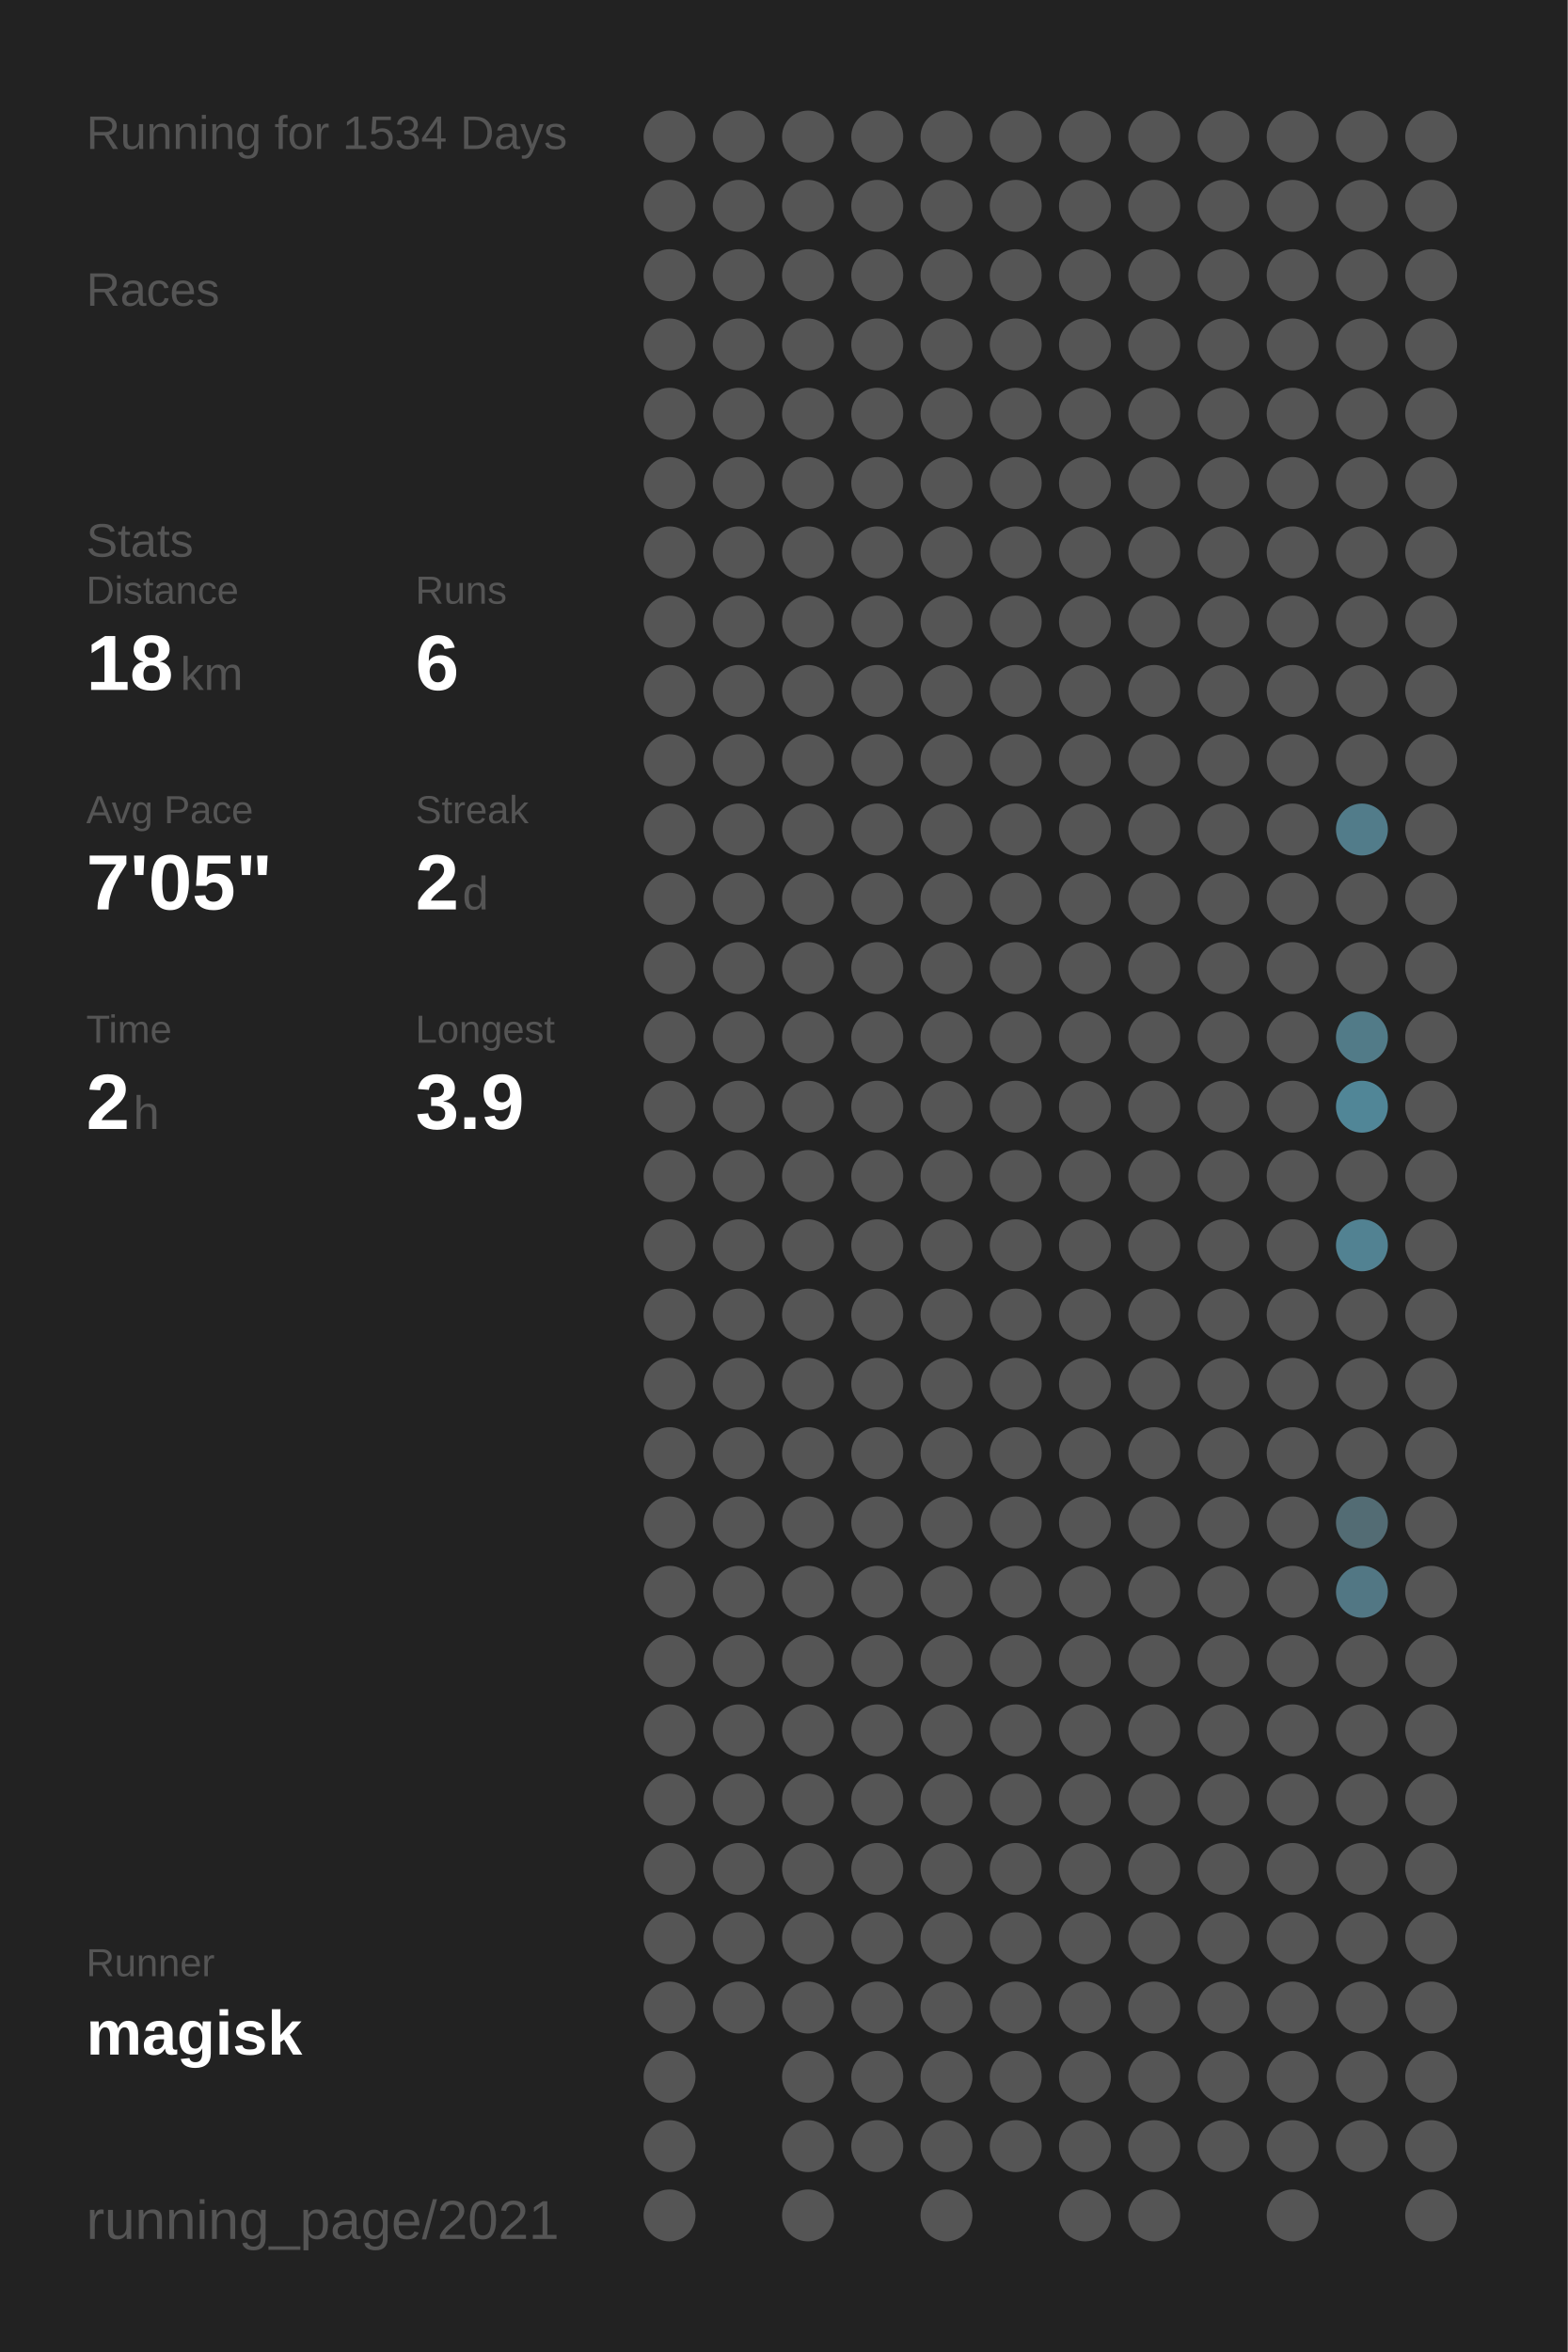
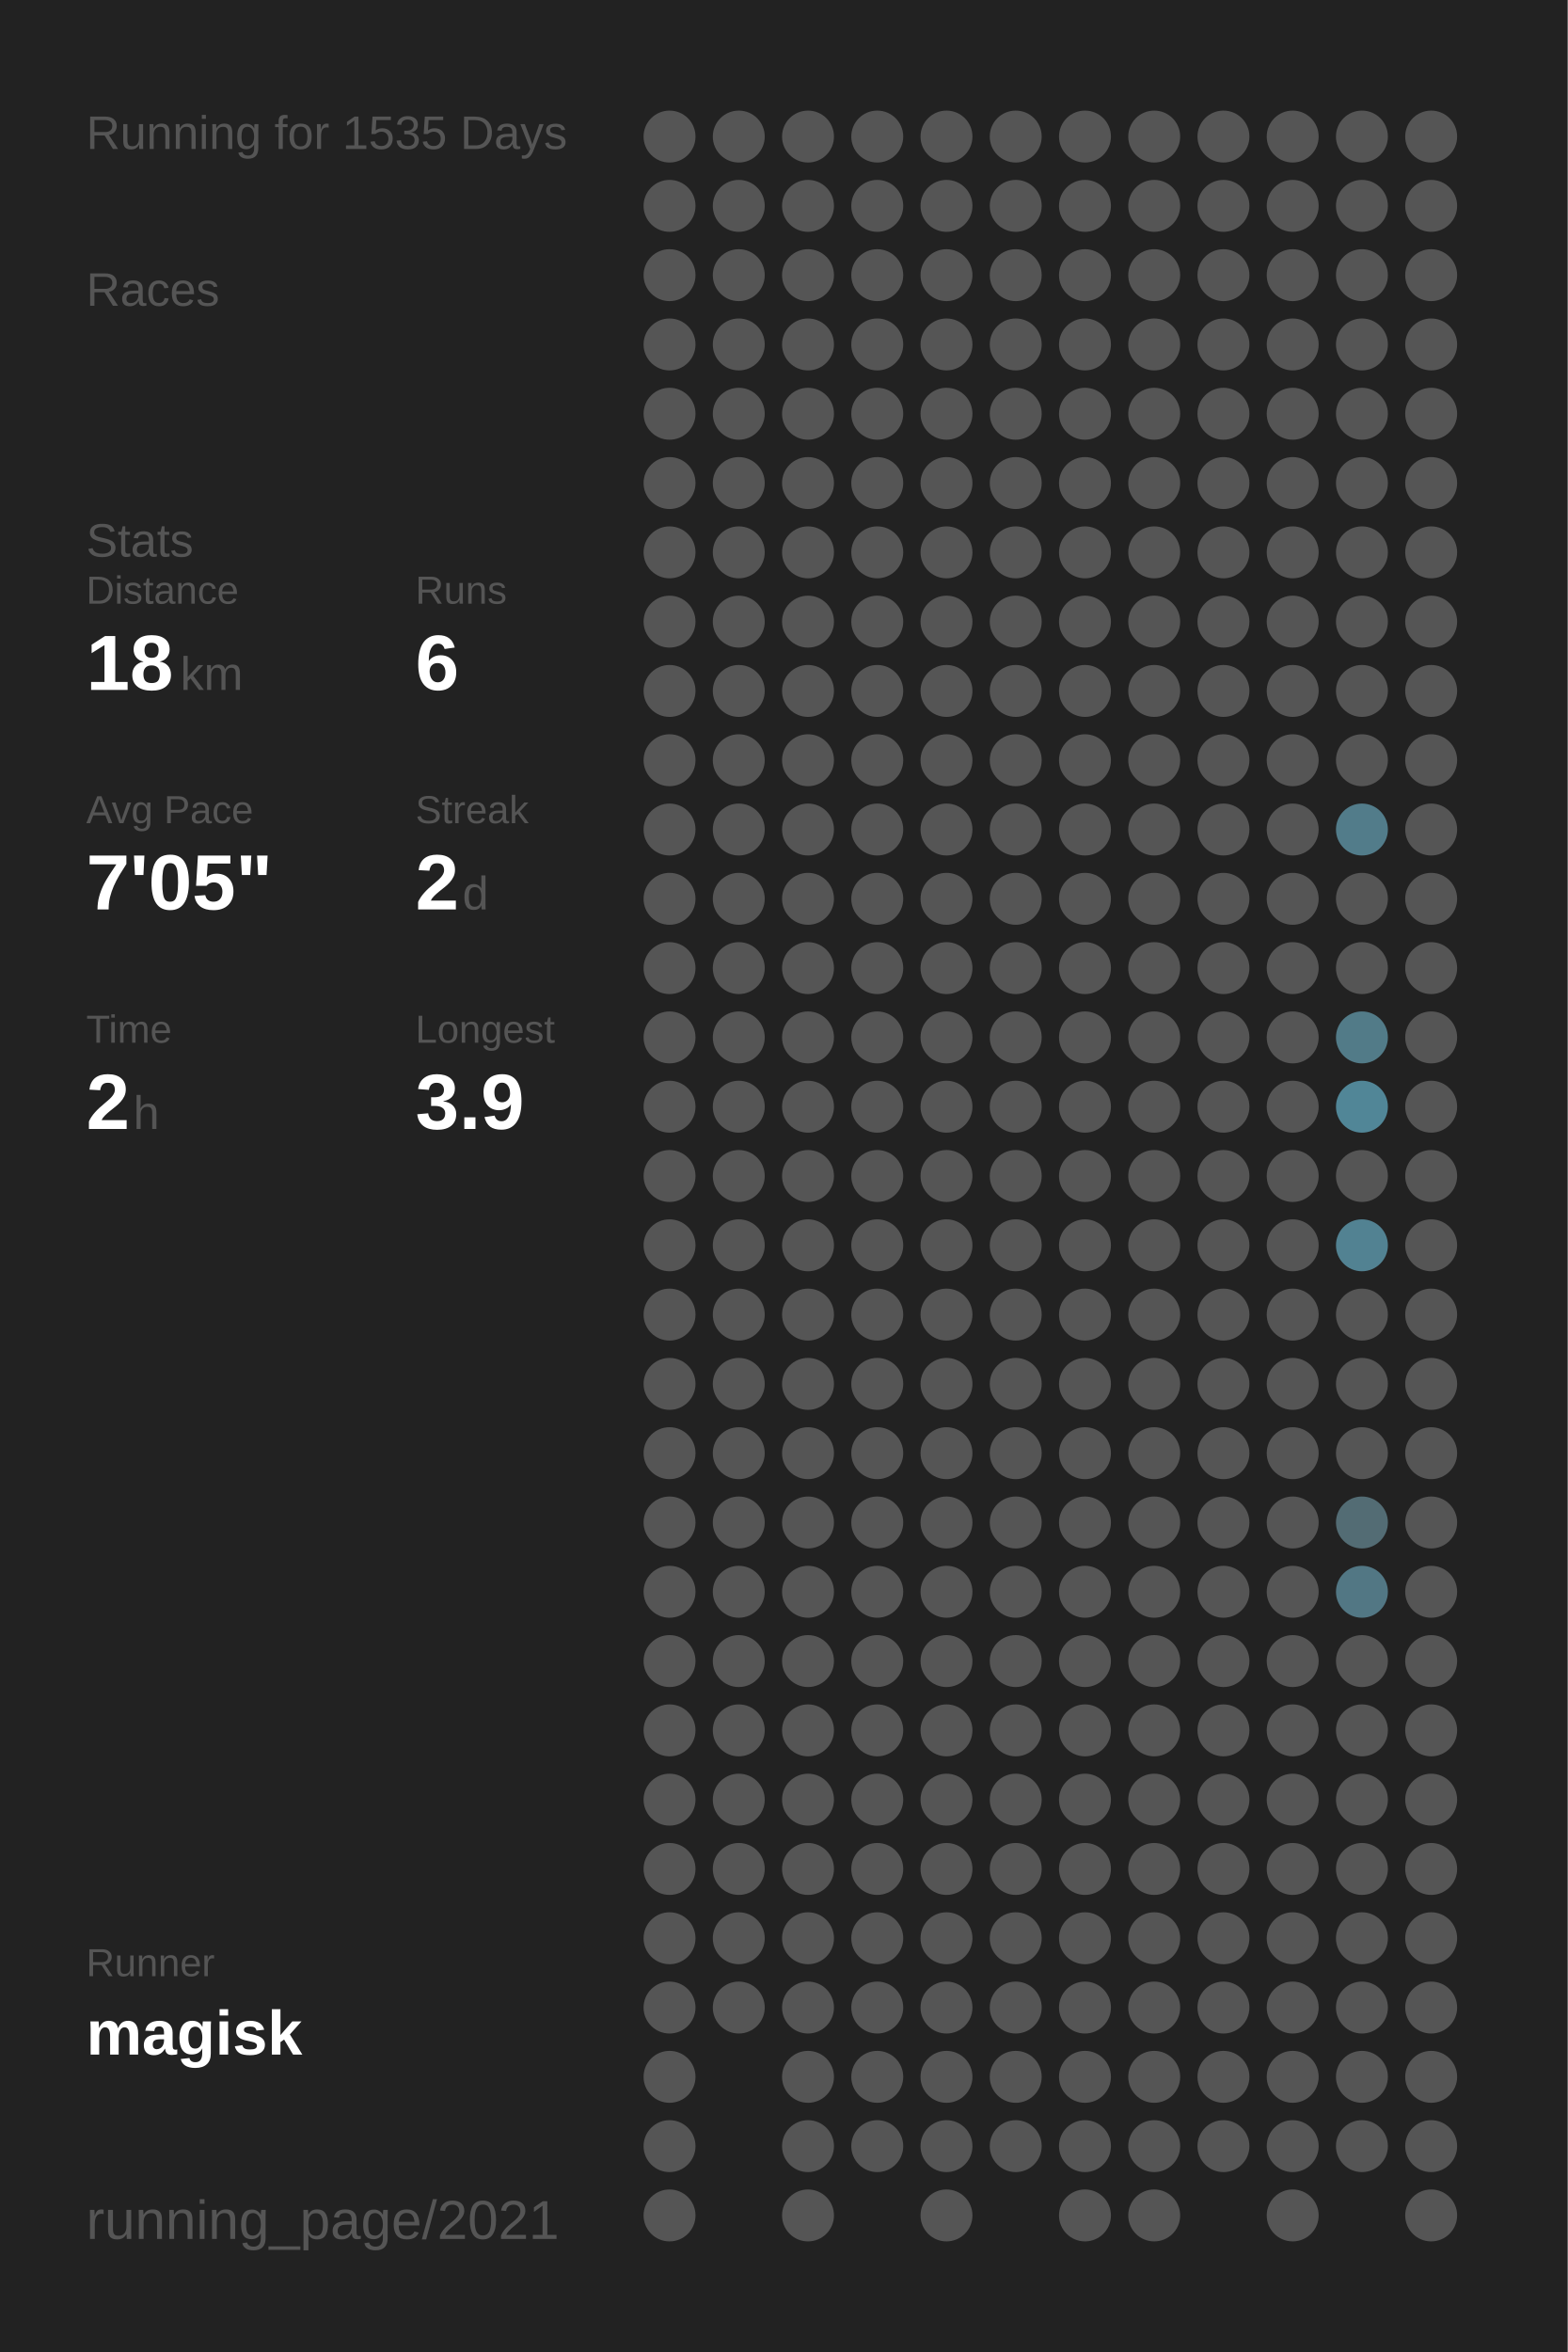
<svg xmlns="http://www.w3.org/2000/svg" baseProfile="full" height="300mm" version="1.1" viewBox="0,0,200,300" width="200mm">
  <defs />
  <rect fill="#222222" height="300" width="200" x="0" y="0" />
-   <text fill="#555555" style="font-size:6px; font-family:Arial;" x="11" y="19">Running for 1534 Days</text>
+   <text fill="#555555" style="font-size:6px; font-family:Arial;" x="11" y="19">Running for 1535 Days</text>
  <text fill="#555555" style="font-size:6px; font-family:Arial;" x="11" y="39">Races</text>
  <text fill="#555555" style="font-size:6px; font-family:Arial;" x="11" y="71">Stats</text>
  <text fill="#555555" style="font-size:5px; font-family:Arial;" x="11" y="77">Distance</text>
  <text fill="#FFFFFF" style="font-size:10px; font-family:Arial; font-weight:bold;" x="11" y="88">18</text>
  <text fill="#555555" style="font-size:6px; font-family:Arial;" x="23" y="88">km</text>
  <text fill="#555555" style="font-size:5px; font-family:Arial;" x="53" y="77">Runs</text>
  <text fill="#FFFFFF" style="font-size:10px; font-family:Arial; font-weight:bold;" x="53" y="88">6</text>
  <text fill="#555555" style="font-size:5px; font-family:Arial;" x="11" y="105">Avg Pace</text>
  <text fill="#FFFFFF" style="font-size:10px; font-family:Arial; font-weight:bold;" x="11" y="116">7'05"</text>
  <text fill="#555555" style="font-size:5px; font-family:Arial;" x="53" y="105">Streak</text>
  <text fill="#FFFFFF" style="font-size:10px; font-family:Arial; font-weight:bold;" x="53" y="116">2</text>
  <text fill="#555555" style="font-size:6px; font-family:Arial;" x="59" y="116">d</text>
  <text fill="#555555" style="font-size:5px; font-family:Arial;" x="11" y="133">Time</text>
  <text fill="#FFFFFF" style="font-size:10px; font-family:Arial; font-weight:bold;" x="11" y="144">2</text>
  <text fill="#555555" style="font-size:6px; font-family:Arial;" x="17" y="144">h</text>
  <text fill="#555555" style="font-size:5px; font-family:Arial;" x="53" y="133">Longest</text>
  <text fill="#FFFFFF" style="font-size:10px; font-family:Arial; font-weight:bold;" x="53" y="144">3.9</text>
  <text fill="#555555" style="font-size:5px; font-family:Arial;" x="11" y="252.065">Runner</text>
  <text fill="#FFFFFF" style="font-size:8px; font-family:Arial; font-weight:bold;" x="11" y="262.065">magisk</text>
  <text fill="#555555" style="font-size:7px; font-family:Arial;" x="11" y="285.581">running_page/2021</text>
  <circle cx="85.417" cy="17.419" fill="#555555" r="3.312" />
  <circle cx="85.417" cy="26.258" fill="#555555" r="3.312" />
  <circle cx="85.417" cy="35.097" fill="#555555" r="3.312" />
  <circle cx="85.417" cy="43.935" fill="#555555" r="3.312" />
  <circle cx="85.417" cy="52.774" fill="#555555" r="3.312" />
  <circle cx="85.417" cy="61.613" fill="#555555" r="3.312" />
  <circle cx="85.417" cy="70.452" fill="#555555" r="3.312" />
  <circle cx="85.417" cy="79.29" fill="#555555" r="3.312" />
  <circle cx="85.417" cy="88.129" fill="#555555" r="3.312" />
  <circle cx="85.417" cy="96.968" fill="#555555" r="3.312" />
  <circle cx="85.417" cy="105.806" fill="#555555" r="3.312" />
  <circle cx="85.417" cy="114.645" fill="#555555" r="3.312" />
  <circle cx="85.417" cy="123.484" fill="#555555" r="3.312" />
  <circle cx="85.417" cy="132.323" fill="#555555" r="3.312" />
  <circle cx="85.417" cy="141.161" fill="#555555" r="3.312" />
  <circle cx="85.417" cy="150" fill="#555555" r="3.312" />
  <circle cx="85.417" cy="158.839" fill="#555555" r="3.312" />
  <circle cx="85.417" cy="167.677" fill="#555555" r="3.312" />
  <circle cx="85.417" cy="176.516" fill="#555555" r="3.312" />
  <circle cx="85.417" cy="185.355" fill="#555555" r="3.312" />
  <circle cx="85.417" cy="194.194" fill="#555555" r="3.312" />
  <circle cx="85.417" cy="203.032" fill="#555555" r="3.312" />
  <circle cx="85.417" cy="211.871" fill="#555555" r="3.312" />
  <circle cx="85.417" cy="220.71" fill="#555555" r="3.312" />
  <circle cx="85.417" cy="229.548" fill="#555555" r="3.312" />
  <circle cx="85.417" cy="238.387" fill="#555555" r="3.312" />
  <circle cx="85.417" cy="247.226" fill="#555555" r="3.312" />
  <circle cx="85.417" cy="256.065" fill="#555555" r="3.312" />
  <circle cx="85.417" cy="264.903" fill="#555555" r="3.312" />
  <circle cx="85.417" cy="273.742" fill="#555555" r="3.312" />
  <circle cx="85.417" cy="282.581" fill="#555555" r="3.312" />
  <circle cx="94.25" cy="17.419" fill="#555555" r="3.312" />
  <circle cx="94.25" cy="26.258" fill="#555555" r="3.312" />
  <circle cx="94.25" cy="35.097" fill="#555555" r="3.312" />
  <circle cx="94.25" cy="43.935" fill="#555555" r="3.312" />
  <circle cx="94.25" cy="52.774" fill="#555555" r="3.312" />
  <circle cx="94.25" cy="61.613" fill="#555555" r="3.312" />
  <circle cx="94.25" cy="70.452" fill="#555555" r="3.312" />
  <circle cx="94.25" cy="79.29" fill="#555555" r="3.312" />
  <circle cx="94.25" cy="88.129" fill="#555555" r="3.312" />
  <circle cx="94.25" cy="96.968" fill="#555555" r="3.312" />
  <circle cx="94.25" cy="105.806" fill="#555555" r="3.312" />
  <circle cx="94.25" cy="114.645" fill="#555555" r="3.312" />
  <circle cx="94.25" cy="123.484" fill="#555555" r="3.312" />
  <circle cx="94.25" cy="132.323" fill="#555555" r="3.312" />
  <circle cx="94.25" cy="141.161" fill="#555555" r="3.312" />
  <circle cx="94.25" cy="150" fill="#555555" r="3.312" />
  <circle cx="94.25" cy="158.839" fill="#555555" r="3.312" />
  <circle cx="94.25" cy="167.677" fill="#555555" r="3.312" />
  <circle cx="94.25" cy="176.516" fill="#555555" r="3.312" />
  <circle cx="94.25" cy="185.355" fill="#555555" r="3.312" />
  <circle cx="94.25" cy="194.194" fill="#555555" r="3.312" />
  <circle cx="94.25" cy="203.032" fill="#555555" r="3.312" />
  <circle cx="94.25" cy="211.871" fill="#555555" r="3.312" />
  <circle cx="94.25" cy="220.71" fill="#555555" r="3.312" />
  <circle cx="94.25" cy="229.548" fill="#555555" r="3.312" />
  <circle cx="94.25" cy="238.387" fill="#555555" r="3.312" />
  <circle cx="94.25" cy="247.226" fill="#555555" r="3.312" />
  <circle cx="94.25" cy="256.065" fill="#555555" r="3.312" />
  <circle cx="103.083" cy="17.419" fill="#555555" r="3.312" />
  <circle cx="103.083" cy="26.258" fill="#555555" r="3.312" />
  <circle cx="103.083" cy="35.097" fill="#555555" r="3.312" />
  <circle cx="103.083" cy="43.935" fill="#555555" r="3.312" />
  <circle cx="103.083" cy="52.774" fill="#555555" r="3.312" />
  <circle cx="103.083" cy="61.613" fill="#555555" r="3.312" />
  <circle cx="103.083" cy="70.452" fill="#555555" r="3.312" />
  <circle cx="103.083" cy="79.29" fill="#555555" r="3.312" />
  <circle cx="103.083" cy="88.129" fill="#555555" r="3.312" />
  <circle cx="103.083" cy="96.968" fill="#555555" r="3.312" />
  <circle cx="103.083" cy="105.806" fill="#555555" r="3.312" />
  <circle cx="103.083" cy="114.645" fill="#555555" r="3.312" />
  <circle cx="103.083" cy="123.484" fill="#555555" r="3.312" />
  <circle cx="103.083" cy="132.323" fill="#555555" r="3.312" />
  <circle cx="103.083" cy="141.161" fill="#555555" r="3.312" />
  <circle cx="103.083" cy="150" fill="#555555" r="3.312" />
  <circle cx="103.083" cy="158.839" fill="#555555" r="3.312" />
  <circle cx="103.083" cy="167.677" fill="#555555" r="3.312" />
  <circle cx="103.083" cy="176.516" fill="#555555" r="3.312" />
  <circle cx="103.083" cy="185.355" fill="#555555" r="3.312" />
  <circle cx="103.083" cy="194.194" fill="#555555" r="3.312" />
  <circle cx="103.083" cy="203.032" fill="#555555" r="3.312" />
  <circle cx="103.083" cy="211.871" fill="#555555" r="3.312" />
  <circle cx="103.083" cy="220.71" fill="#555555" r="3.312" />
  <circle cx="103.083" cy="229.548" fill="#555555" r="3.312" />
  <circle cx="103.083" cy="238.387" fill="#555555" r="3.312" />
  <circle cx="103.083" cy="247.226" fill="#555555" r="3.312" />
  <circle cx="103.083" cy="256.065" fill="#555555" r="3.312" />
  <circle cx="103.083" cy="264.903" fill="#555555" r="3.312" />
  <circle cx="103.083" cy="273.742" fill="#555555" r="3.312" />
  <circle cx="103.083" cy="282.581" fill="#555555" r="3.312" />
  <circle cx="111.917" cy="17.419" fill="#555555" r="3.312" />
  <circle cx="111.917" cy="26.258" fill="#555555" r="3.312" />
  <circle cx="111.917" cy="35.097" fill="#555555" r="3.312" />
  <circle cx="111.917" cy="43.935" fill="#555555" r="3.312" />
  <circle cx="111.917" cy="52.774" fill="#555555" r="3.312" />
  <circle cx="111.917" cy="61.613" fill="#555555" r="3.312" />
  <circle cx="111.917" cy="70.452" fill="#555555" r="3.312" />
  <circle cx="111.917" cy="79.29" fill="#555555" r="3.312" />
  <circle cx="111.917" cy="88.129" fill="#555555" r="3.312" />
  <circle cx="111.917" cy="96.968" fill="#555555" r="3.312" />
  <circle cx="111.917" cy="105.806" fill="#555555" r="3.312" />
  <circle cx="111.917" cy="114.645" fill="#555555" r="3.312" />
  <circle cx="111.917" cy="123.484" fill="#555555" r="3.312" />
  <circle cx="111.917" cy="132.323" fill="#555555" r="3.312" />
  <circle cx="111.917" cy="141.161" fill="#555555" r="3.312" />
  <circle cx="111.917" cy="150" fill="#555555" r="3.312" />
  <circle cx="111.917" cy="158.839" fill="#555555" r="3.312" />
  <circle cx="111.917" cy="167.677" fill="#555555" r="3.312" />
  <circle cx="111.917" cy="176.516" fill="#555555" r="3.312" />
  <circle cx="111.917" cy="185.355" fill="#555555" r="3.312" />
  <circle cx="111.917" cy="194.194" fill="#555555" r="3.312" />
  <circle cx="111.917" cy="203.032" fill="#555555" r="3.312" />
  <circle cx="111.917" cy="211.871" fill="#555555" r="3.312" />
  <circle cx="111.917" cy="220.71" fill="#555555" r="3.312" />
  <circle cx="111.917" cy="229.548" fill="#555555" r="3.312" />
  <circle cx="111.917" cy="238.387" fill="#555555" r="3.312" />
  <circle cx="111.917" cy="247.226" fill="#555555" r="3.312" />
  <circle cx="111.917" cy="256.065" fill="#555555" r="3.312" />
  <circle cx="111.917" cy="264.903" fill="#555555" r="3.312" />
  <circle cx="111.917" cy="273.742" fill="#555555" r="3.312" />
  <circle cx="120.75" cy="17.419" fill="#555555" r="3.312" />
  <circle cx="120.75" cy="26.258" fill="#555555" r="3.312" />
  <circle cx="120.75" cy="35.097" fill="#555555" r="3.312" />
  <circle cx="120.75" cy="43.935" fill="#555555" r="3.312" />
  <circle cx="120.75" cy="52.774" fill="#555555" r="3.312" />
  <circle cx="120.75" cy="61.613" fill="#555555" r="3.312" />
  <circle cx="120.75" cy="70.452" fill="#555555" r="3.312" />
  <circle cx="120.75" cy="79.29" fill="#555555" r="3.312" />
  <circle cx="120.75" cy="88.129" fill="#555555" r="3.312" />
  <circle cx="120.75" cy="96.968" fill="#555555" r="3.312" />
  <circle cx="120.75" cy="105.806" fill="#555555" r="3.312" />
  <circle cx="120.75" cy="114.645" fill="#555555" r="3.312" />
  <circle cx="120.75" cy="123.484" fill="#555555" r="3.312" />
  <circle cx="120.75" cy="132.323" fill="#555555" r="3.312" />
  <circle cx="120.75" cy="141.161" fill="#555555" r="3.312" />
  <circle cx="120.75" cy="150" fill="#555555" r="3.312" />
  <circle cx="120.75" cy="158.839" fill="#555555" r="3.312" />
  <circle cx="120.75" cy="167.677" fill="#555555" r="3.312" />
  <circle cx="120.75" cy="176.516" fill="#555555" r="3.312" />
  <circle cx="120.75" cy="185.355" fill="#555555" r="3.312" />
  <circle cx="120.75" cy="194.194" fill="#555555" r="3.312" />
  <circle cx="120.75" cy="203.032" fill="#555555" r="3.312" />
  <circle cx="120.75" cy="211.871" fill="#555555" r="3.312" />
  <circle cx="120.75" cy="220.71" fill="#555555" r="3.312" />
  <circle cx="120.75" cy="229.548" fill="#555555" r="3.312" />
  <circle cx="120.75" cy="238.387" fill="#555555" r="3.312" />
  <circle cx="120.75" cy="247.226" fill="#555555" r="3.312" />
  <circle cx="120.75" cy="256.065" fill="#555555" r="3.312" />
  <circle cx="120.75" cy="264.903" fill="#555555" r="3.312" />
  <circle cx="120.75" cy="273.742" fill="#555555" r="3.312" />
  <circle cx="120.75" cy="282.581" fill="#555555" r="3.312" />
  <circle cx="129.583" cy="17.419" fill="#555555" r="3.312" />
  <circle cx="129.583" cy="26.258" fill="#555555" r="3.312" />
  <circle cx="129.583" cy="35.097" fill="#555555" r="3.312" />
  <circle cx="129.583" cy="43.935" fill="#555555" r="3.312" />
  <circle cx="129.583" cy="52.774" fill="#555555" r="3.312" />
  <circle cx="129.583" cy="61.613" fill="#555555" r="3.312" />
  <circle cx="129.583" cy="70.452" fill="#555555" r="3.312" />
  <circle cx="129.583" cy="79.29" fill="#555555" r="3.312" />
  <circle cx="129.583" cy="88.129" fill="#555555" r="3.312" />
  <circle cx="129.583" cy="96.968" fill="#555555" r="3.312" />
  <circle cx="129.583" cy="105.806" fill="#555555" r="3.312" />
  <circle cx="129.583" cy="114.645" fill="#555555" r="3.312" />
  <circle cx="129.583" cy="123.484" fill="#555555" r="3.312" />
  <circle cx="129.583" cy="132.323" fill="#555555" r="3.312" />
  <circle cx="129.583" cy="141.161" fill="#555555" r="3.312" />
  <circle cx="129.583" cy="150" fill="#555555" r="3.312" />
  <circle cx="129.583" cy="158.839" fill="#555555" r="3.312" />
  <circle cx="129.583" cy="167.677" fill="#555555" r="3.312" />
  <circle cx="129.583" cy="176.516" fill="#555555" r="3.312" />
  <circle cx="129.583" cy="185.355" fill="#555555" r="3.312" />
  <circle cx="129.583" cy="194.194" fill="#555555" r="3.312" />
  <circle cx="129.583" cy="203.032" fill="#555555" r="3.312" />
  <circle cx="129.583" cy="211.871" fill="#555555" r="3.312" />
  <circle cx="129.583" cy="220.71" fill="#555555" r="3.312" />
  <circle cx="129.583" cy="229.548" fill="#555555" r="3.312" />
  <circle cx="129.583" cy="238.387" fill="#555555" r="3.312" />
  <circle cx="129.583" cy="247.226" fill="#555555" r="3.312" />
  <circle cx="129.583" cy="256.065" fill="#555555" r="3.312" />
  <circle cx="129.583" cy="264.903" fill="#555555" r="3.312" />
  <circle cx="129.583" cy="273.742" fill="#555555" r="3.312" />
  <circle cx="138.417" cy="17.419" fill="#555555" r="3.312" />
  <circle cx="138.417" cy="26.258" fill="#555555" r="3.312" />
  <circle cx="138.417" cy="35.097" fill="#555555" r="3.312" />
  <circle cx="138.417" cy="43.935" fill="#555555" r="3.312" />
  <circle cx="138.417" cy="52.774" fill="#555555" r="3.312" />
  <circle cx="138.417" cy="61.613" fill="#555555" r="3.312" />
  <circle cx="138.417" cy="70.452" fill="#555555" r="3.312" />
  <circle cx="138.417" cy="79.29" fill="#555555" r="3.312" />
  <circle cx="138.417" cy="88.129" fill="#555555" r="3.312" />
  <circle cx="138.417" cy="96.968" fill="#555555" r="3.312" />
  <circle cx="138.417" cy="105.806" fill="#555555" r="3.312" />
  <circle cx="138.417" cy="114.645" fill="#555555" r="3.312" />
  <circle cx="138.417" cy="123.484" fill="#555555" r="3.312" />
  <circle cx="138.417" cy="132.323" fill="#555555" r="3.312" />
  <circle cx="138.417" cy="141.161" fill="#555555" r="3.312" />
  <circle cx="138.417" cy="150" fill="#555555" r="3.312" />
  <circle cx="138.417" cy="158.839" fill="#555555" r="3.312" />
  <circle cx="138.417" cy="167.677" fill="#555555" r="3.312" />
  <circle cx="138.417" cy="176.516" fill="#555555" r="3.312" />
  <circle cx="138.417" cy="185.355" fill="#555555" r="3.312" />
  <circle cx="138.417" cy="194.194" fill="#555555" r="3.312" />
  <circle cx="138.417" cy="203.032" fill="#555555" r="3.312" />
  <circle cx="138.417" cy="211.871" fill="#555555" r="3.312" />
  <circle cx="138.417" cy="220.71" fill="#555555" r="3.312" />
  <circle cx="138.417" cy="229.548" fill="#555555" r="3.312" />
  <circle cx="138.417" cy="238.387" fill="#555555" r="3.312" />
  <circle cx="138.417" cy="247.226" fill="#555555" r="3.312" />
  <circle cx="138.417" cy="256.065" fill="#555555" r="3.312" />
  <circle cx="138.417" cy="264.903" fill="#555555" r="3.312" />
  <circle cx="138.417" cy="273.742" fill="#555555" r="3.312" />
  <circle cx="138.417" cy="282.581" fill="#555555" r="3.312" />
  <circle cx="147.25" cy="17.419" fill="#555555" r="3.312" />
  <circle cx="147.25" cy="26.258" fill="#555555" r="3.312" />
  <circle cx="147.25" cy="35.097" fill="#555555" r="3.312" />
  <circle cx="147.25" cy="43.935" fill="#555555" r="3.312" />
  <circle cx="147.25" cy="52.774" fill="#555555" r="3.312" />
  <circle cx="147.25" cy="61.613" fill="#555555" r="3.312" />
  <circle cx="147.25" cy="70.452" fill="#555555" r="3.312" />
  <circle cx="147.25" cy="79.29" fill="#555555" r="3.312" />
  <circle cx="147.25" cy="88.129" fill="#555555" r="3.312" />
  <circle cx="147.25" cy="96.968" fill="#555555" r="3.312" />
  <circle cx="147.25" cy="105.806" fill="#555555" r="3.312" />
  <circle cx="147.25" cy="114.645" fill="#555555" r="3.312" />
  <circle cx="147.25" cy="123.484" fill="#555555" r="3.312" />
  <circle cx="147.25" cy="132.323" fill="#555555" r="3.312" />
  <circle cx="147.25" cy="141.161" fill="#555555" r="3.312" />
  <circle cx="147.25" cy="150" fill="#555555" r="3.312" />
  <circle cx="147.25" cy="158.839" fill="#555555" r="3.312" />
  <circle cx="147.25" cy="167.677" fill="#555555" r="3.312" />
  <circle cx="147.25" cy="176.516" fill="#555555" r="3.312" />
  <circle cx="147.25" cy="185.355" fill="#555555" r="3.312" />
  <circle cx="147.25" cy="194.194" fill="#555555" r="3.312" />
  <circle cx="147.25" cy="203.032" fill="#555555" r="3.312" />
  <circle cx="147.25" cy="211.871" fill="#555555" r="3.312" />
  <circle cx="147.25" cy="220.71" fill="#555555" r="3.312" />
  <circle cx="147.25" cy="229.548" fill="#555555" r="3.312" />
  <circle cx="147.25" cy="238.387" fill="#555555" r="3.312" />
  <circle cx="147.25" cy="247.226" fill="#555555" r="3.312" />
  <circle cx="147.25" cy="256.065" fill="#555555" r="3.312" />
  <circle cx="147.25" cy="264.903" fill="#555555" r="3.312" />
  <circle cx="147.25" cy="273.742" fill="#555555" r="3.312" />
  <circle cx="147.25" cy="282.581" fill="#555555" r="3.312" />
  <circle cx="156.083" cy="17.419" fill="#555555" r="3.312" />
  <circle cx="156.083" cy="26.258" fill="#555555" r="3.312" />
  <circle cx="156.083" cy="35.097" fill="#555555" r="3.312" />
  <circle cx="156.083" cy="43.935" fill="#555555" r="3.312" />
  <circle cx="156.083" cy="52.774" fill="#555555" r="3.312" />
  <circle cx="156.083" cy="61.613" fill="#555555" r="3.312" />
  <circle cx="156.083" cy="70.452" fill="#555555" r="3.312" />
  <circle cx="156.083" cy="79.29" fill="#555555" r="3.312" />
  <circle cx="156.083" cy="88.129" fill="#555555" r="3.312" />
  <circle cx="156.083" cy="96.968" fill="#555555" r="3.312" />
  <circle cx="156.083" cy="105.806" fill="#555555" r="3.312" />
  <circle cx="156.083" cy="114.645" fill="#555555" r="3.312" />
  <circle cx="156.083" cy="123.484" fill="#555555" r="3.312" />
  <circle cx="156.083" cy="132.323" fill="#555555" r="3.312" />
  <circle cx="156.083" cy="141.161" fill="#555555" r="3.312" />
  <circle cx="156.083" cy="150" fill="#555555" r="3.312" />
  <circle cx="156.083" cy="158.839" fill="#555555" r="3.312" />
  <circle cx="156.083" cy="167.677" fill="#555555" r="3.312" />
  <circle cx="156.083" cy="176.516" fill="#555555" r="3.312" />
  <circle cx="156.083" cy="185.355" fill="#555555" r="3.312" />
  <circle cx="156.083" cy="194.194" fill="#555555" r="3.312" />
  <circle cx="156.083" cy="203.032" fill="#555555" r="3.312" />
  <circle cx="156.083" cy="211.871" fill="#555555" r="3.312" />
  <circle cx="156.083" cy="220.71" fill="#555555" r="3.312" />
  <circle cx="156.083" cy="229.548" fill="#555555" r="3.312" />
  <circle cx="156.083" cy="238.387" fill="#555555" r="3.312" />
  <circle cx="156.083" cy="247.226" fill="#555555" r="3.312" />
  <circle cx="156.083" cy="256.065" fill="#555555" r="3.312" />
  <circle cx="156.083" cy="264.903" fill="#555555" r="3.312" />
  <circle cx="156.083" cy="273.742" fill="#555555" r="3.312" />
  <circle cx="164.917" cy="17.419" fill="#555555" r="3.312" />
  <circle cx="164.917" cy="26.258" fill="#555555" r="3.312" />
  <circle cx="164.917" cy="35.097" fill="#555555" r="3.312" />
  <circle cx="164.917" cy="43.935" fill="#555555" r="3.312" />
  <circle cx="164.917" cy="52.774" fill="#555555" r="3.312" />
  <circle cx="164.917" cy="61.613" fill="#555555" r="3.312" />
  <circle cx="164.917" cy="70.452" fill="#555555" r="3.312" />
  <circle cx="164.917" cy="79.29" fill="#555555" r="3.312" />
  <circle cx="164.917" cy="88.129" fill="#555555" r="3.312" />
  <circle cx="164.917" cy="96.968" fill="#555555" r="3.312" />
  <circle cx="164.917" cy="105.806" fill="#555555" r="3.312" />
  <circle cx="164.917" cy="114.645" fill="#555555" r="3.312" />
  <circle cx="164.917" cy="123.484" fill="#555555" r="3.312" />
  <circle cx="164.917" cy="132.323" fill="#555555" r="3.312" />
  <circle cx="164.917" cy="141.161" fill="#555555" r="3.312" />
  <circle cx="164.917" cy="150" fill="#555555" r="3.312" />
  <circle cx="164.917" cy="158.839" fill="#555555" r="3.312" />
  <circle cx="164.917" cy="167.677" fill="#555555" r="3.312" />
  <circle cx="164.917" cy="176.516" fill="#555555" r="3.312" />
  <circle cx="164.917" cy="185.355" fill="#555555" r="3.312" />
  <circle cx="164.917" cy="194.194" fill="#555555" r="3.312" />
  <circle cx="164.917" cy="203.032" fill="#555555" r="3.312" />
  <circle cx="164.917" cy="211.871" fill="#555555" r="3.312" />
  <circle cx="164.917" cy="220.71" fill="#555555" r="3.312" />
  <circle cx="164.917" cy="229.548" fill="#555555" r="3.312" />
  <circle cx="164.917" cy="238.387" fill="#555555" r="3.312" />
  <circle cx="164.917" cy="247.226" fill="#555555" r="3.312" />
  <circle cx="164.917" cy="256.065" fill="#555555" r="3.312" />
  <circle cx="164.917" cy="264.903" fill="#555555" r="3.312" />
  <circle cx="164.917" cy="273.742" fill="#555555" r="3.312" />
  <circle cx="164.917" cy="282.581" fill="#555555" r="3.312" />
  <circle cx="173.75" cy="17.419" fill="#555555" r="3.312" />
  <circle cx="173.75" cy="26.258" fill="#555555" r="3.312" />
  <circle cx="173.75" cy="35.097" fill="#555555" r="3.312" />
  <circle cx="173.75" cy="43.935" fill="#555555" r="3.312" />
  <circle cx="173.75" cy="52.774" fill="#555555" r="3.312" />
  <circle cx="173.75" cy="61.613" fill="#555555" r="3.312" />
  <circle cx="173.75" cy="70.452" fill="#555555" r="3.312" />
  <circle cx="173.75" cy="79.29" fill="#555555" r="3.312" />
  <circle cx="173.75" cy="88.129" fill="#555555" r="3.312" />
  <circle cx="173.75" cy="96.968" fill="#555555" r="3.312" />
  <circle cx="173.75" cy="105.806" fill="#527c8a" r="3.312" />
  <circle cx="173.75" cy="114.645" fill="#555555" r="3.312" />
  <circle cx="173.75" cy="123.484" fill="#555555" r="3.312" />
  <circle cx="173.75" cy="132.323" fill="#527b88" r="3.312" />
  <circle cx="173.75" cy="141.161" fill="#518697" r="3.312" />
  <circle cx="173.75" cy="150" fill="#555555" r="3.312" />
  <circle cx="173.75" cy="158.839" fill="#528292" r="3.312" />
  <circle cx="173.75" cy="167.677" fill="#555555" r="3.312" />
  <circle cx="173.75" cy="176.516" fill="#555555" r="3.312" />
  <circle cx="173.75" cy="185.355" fill="#555555" r="3.312" />
  <circle cx="173.75" cy="194.194" fill="#536c74" r="3.312" />
  <circle cx="173.75" cy="203.032" fill="#527784" r="3.312" />
  <circle cx="173.75" cy="211.871" fill="#555555" r="3.312" />
  <circle cx="173.75" cy="220.71" fill="#555555" r="3.312" />
  <circle cx="173.75" cy="229.548" fill="#555555" r="3.312" />
  <circle cx="173.75" cy="238.387" fill="#555555" r="3.312" />
  <circle cx="173.75" cy="247.226" fill="#555555" r="3.312" />
  <circle cx="173.75" cy="256.065" fill="#555555" r="3.312" />
  <circle cx="173.75" cy="264.903" fill="#555555" r="3.312" />
  <circle cx="173.75" cy="273.742" fill="#555555" r="3.312" />
  <circle cx="182.583" cy="17.419" fill="#555555" r="3.312" />
  <circle cx="182.583" cy="26.258" fill="#555555" r="3.312" />
  <circle cx="182.583" cy="35.097" fill="#555555" r="3.312" />
  <circle cx="182.583" cy="43.935" fill="#555555" r="3.312" />
  <circle cx="182.583" cy="52.774" fill="#555555" r="3.312" />
  <circle cx="182.583" cy="61.613" fill="#555555" r="3.312" />
  <circle cx="182.583" cy="70.452" fill="#555555" r="3.312" />
  <circle cx="182.583" cy="79.29" fill="#555555" r="3.312" />
  <circle cx="182.583" cy="88.129" fill="#555555" r="3.312" />
  <circle cx="182.583" cy="96.968" fill="#555555" r="3.312" />
  <circle cx="182.583" cy="105.806" fill="#555555" r="3.312" />
  <circle cx="182.583" cy="114.645" fill="#555555" r="3.312" />
  <circle cx="182.583" cy="123.484" fill="#555555" r="3.312" />
  <circle cx="182.583" cy="132.323" fill="#555555" r="3.312" />
  <circle cx="182.583" cy="141.161" fill="#555555" r="3.312" />
  <circle cx="182.583" cy="150" fill="#555555" r="3.312" />
  <circle cx="182.583" cy="158.839" fill="#555555" r="3.312" />
  <circle cx="182.583" cy="167.677" fill="#555555" r="3.312" />
  <circle cx="182.583" cy="176.516" fill="#555555" r="3.312" />
  <circle cx="182.583" cy="185.355" fill="#555555" r="3.312" />
  <circle cx="182.583" cy="194.194" fill="#555555" r="3.312" />
  <circle cx="182.583" cy="203.032" fill="#555555" r="3.312" />
  <circle cx="182.583" cy="211.871" fill="#555555" r="3.312" />
  <circle cx="182.583" cy="220.71" fill="#555555" r="3.312" />
  <circle cx="182.583" cy="229.548" fill="#555555" r="3.312" />
  <circle cx="182.583" cy="238.387" fill="#555555" r="3.312" />
  <circle cx="182.583" cy="247.226" fill="#555555" r="3.312" />
  <circle cx="182.583" cy="256.065" fill="#555555" r="3.312" />
  <circle cx="182.583" cy="264.903" fill="#555555" r="3.312" />
  <circle cx="182.583" cy="273.742" fill="#555555" r="3.312" />
  <circle cx="182.583" cy="282.581" fill="#555555" r="3.312" />
</svg>
